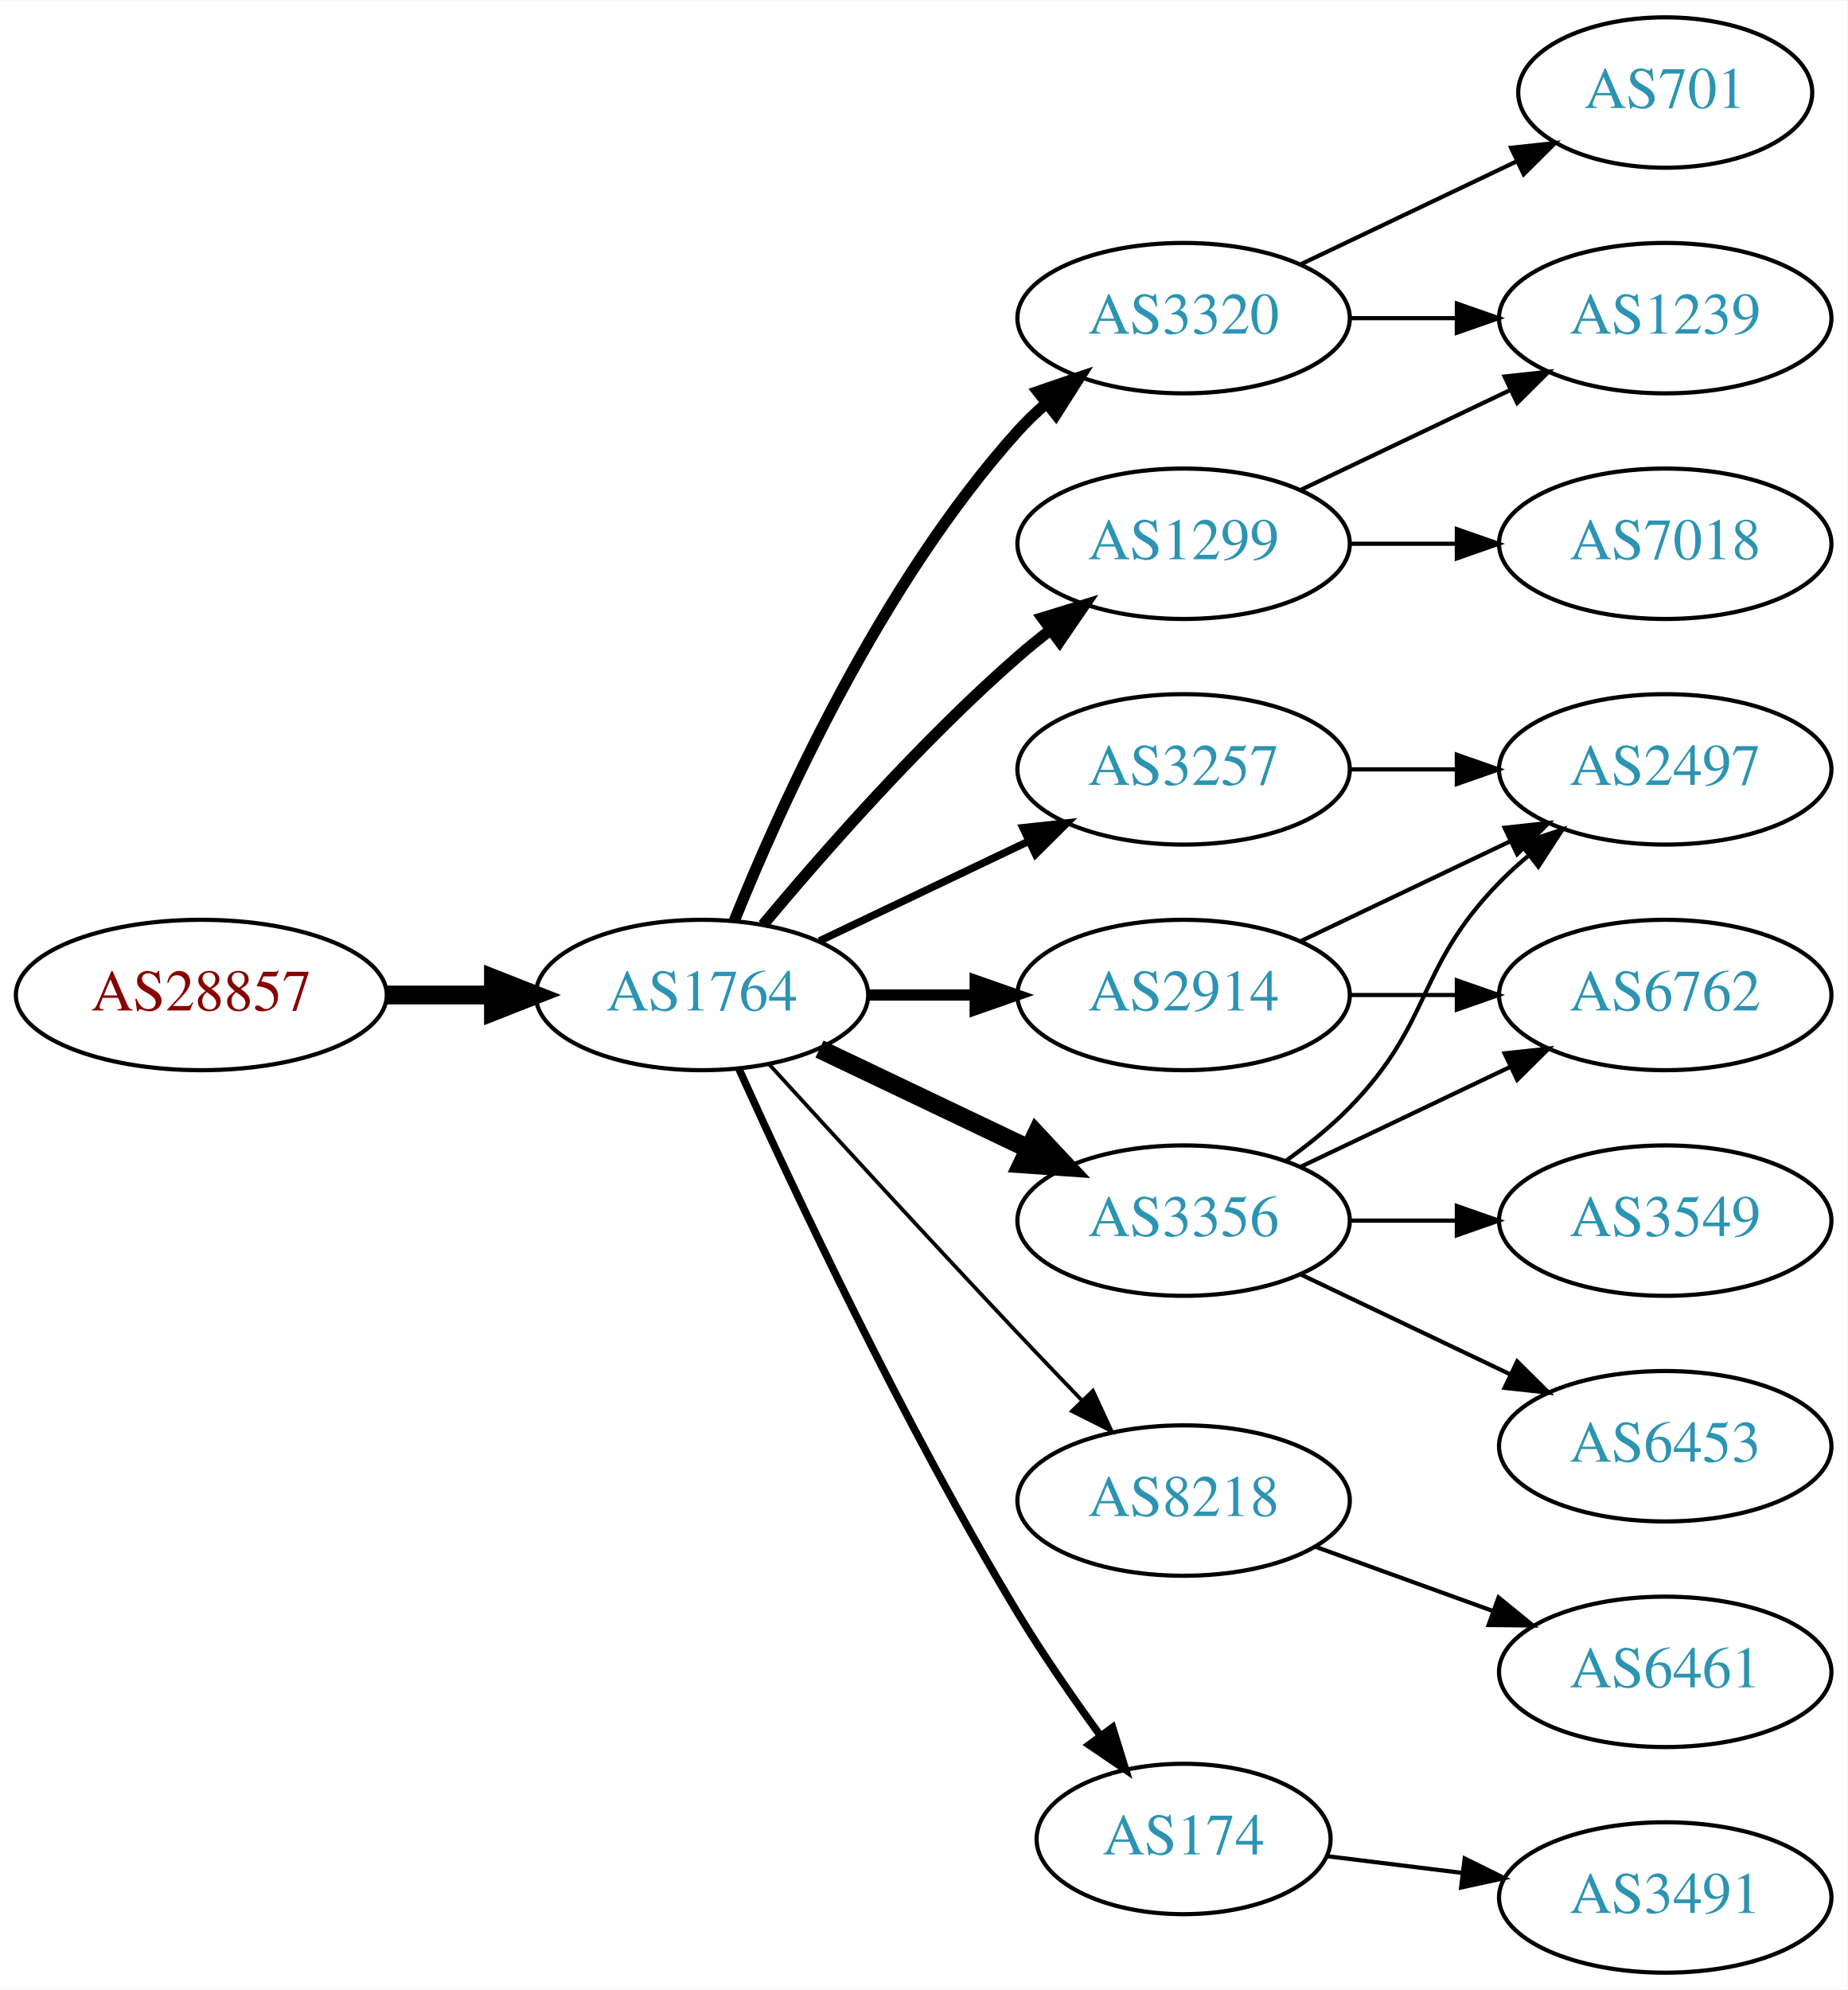
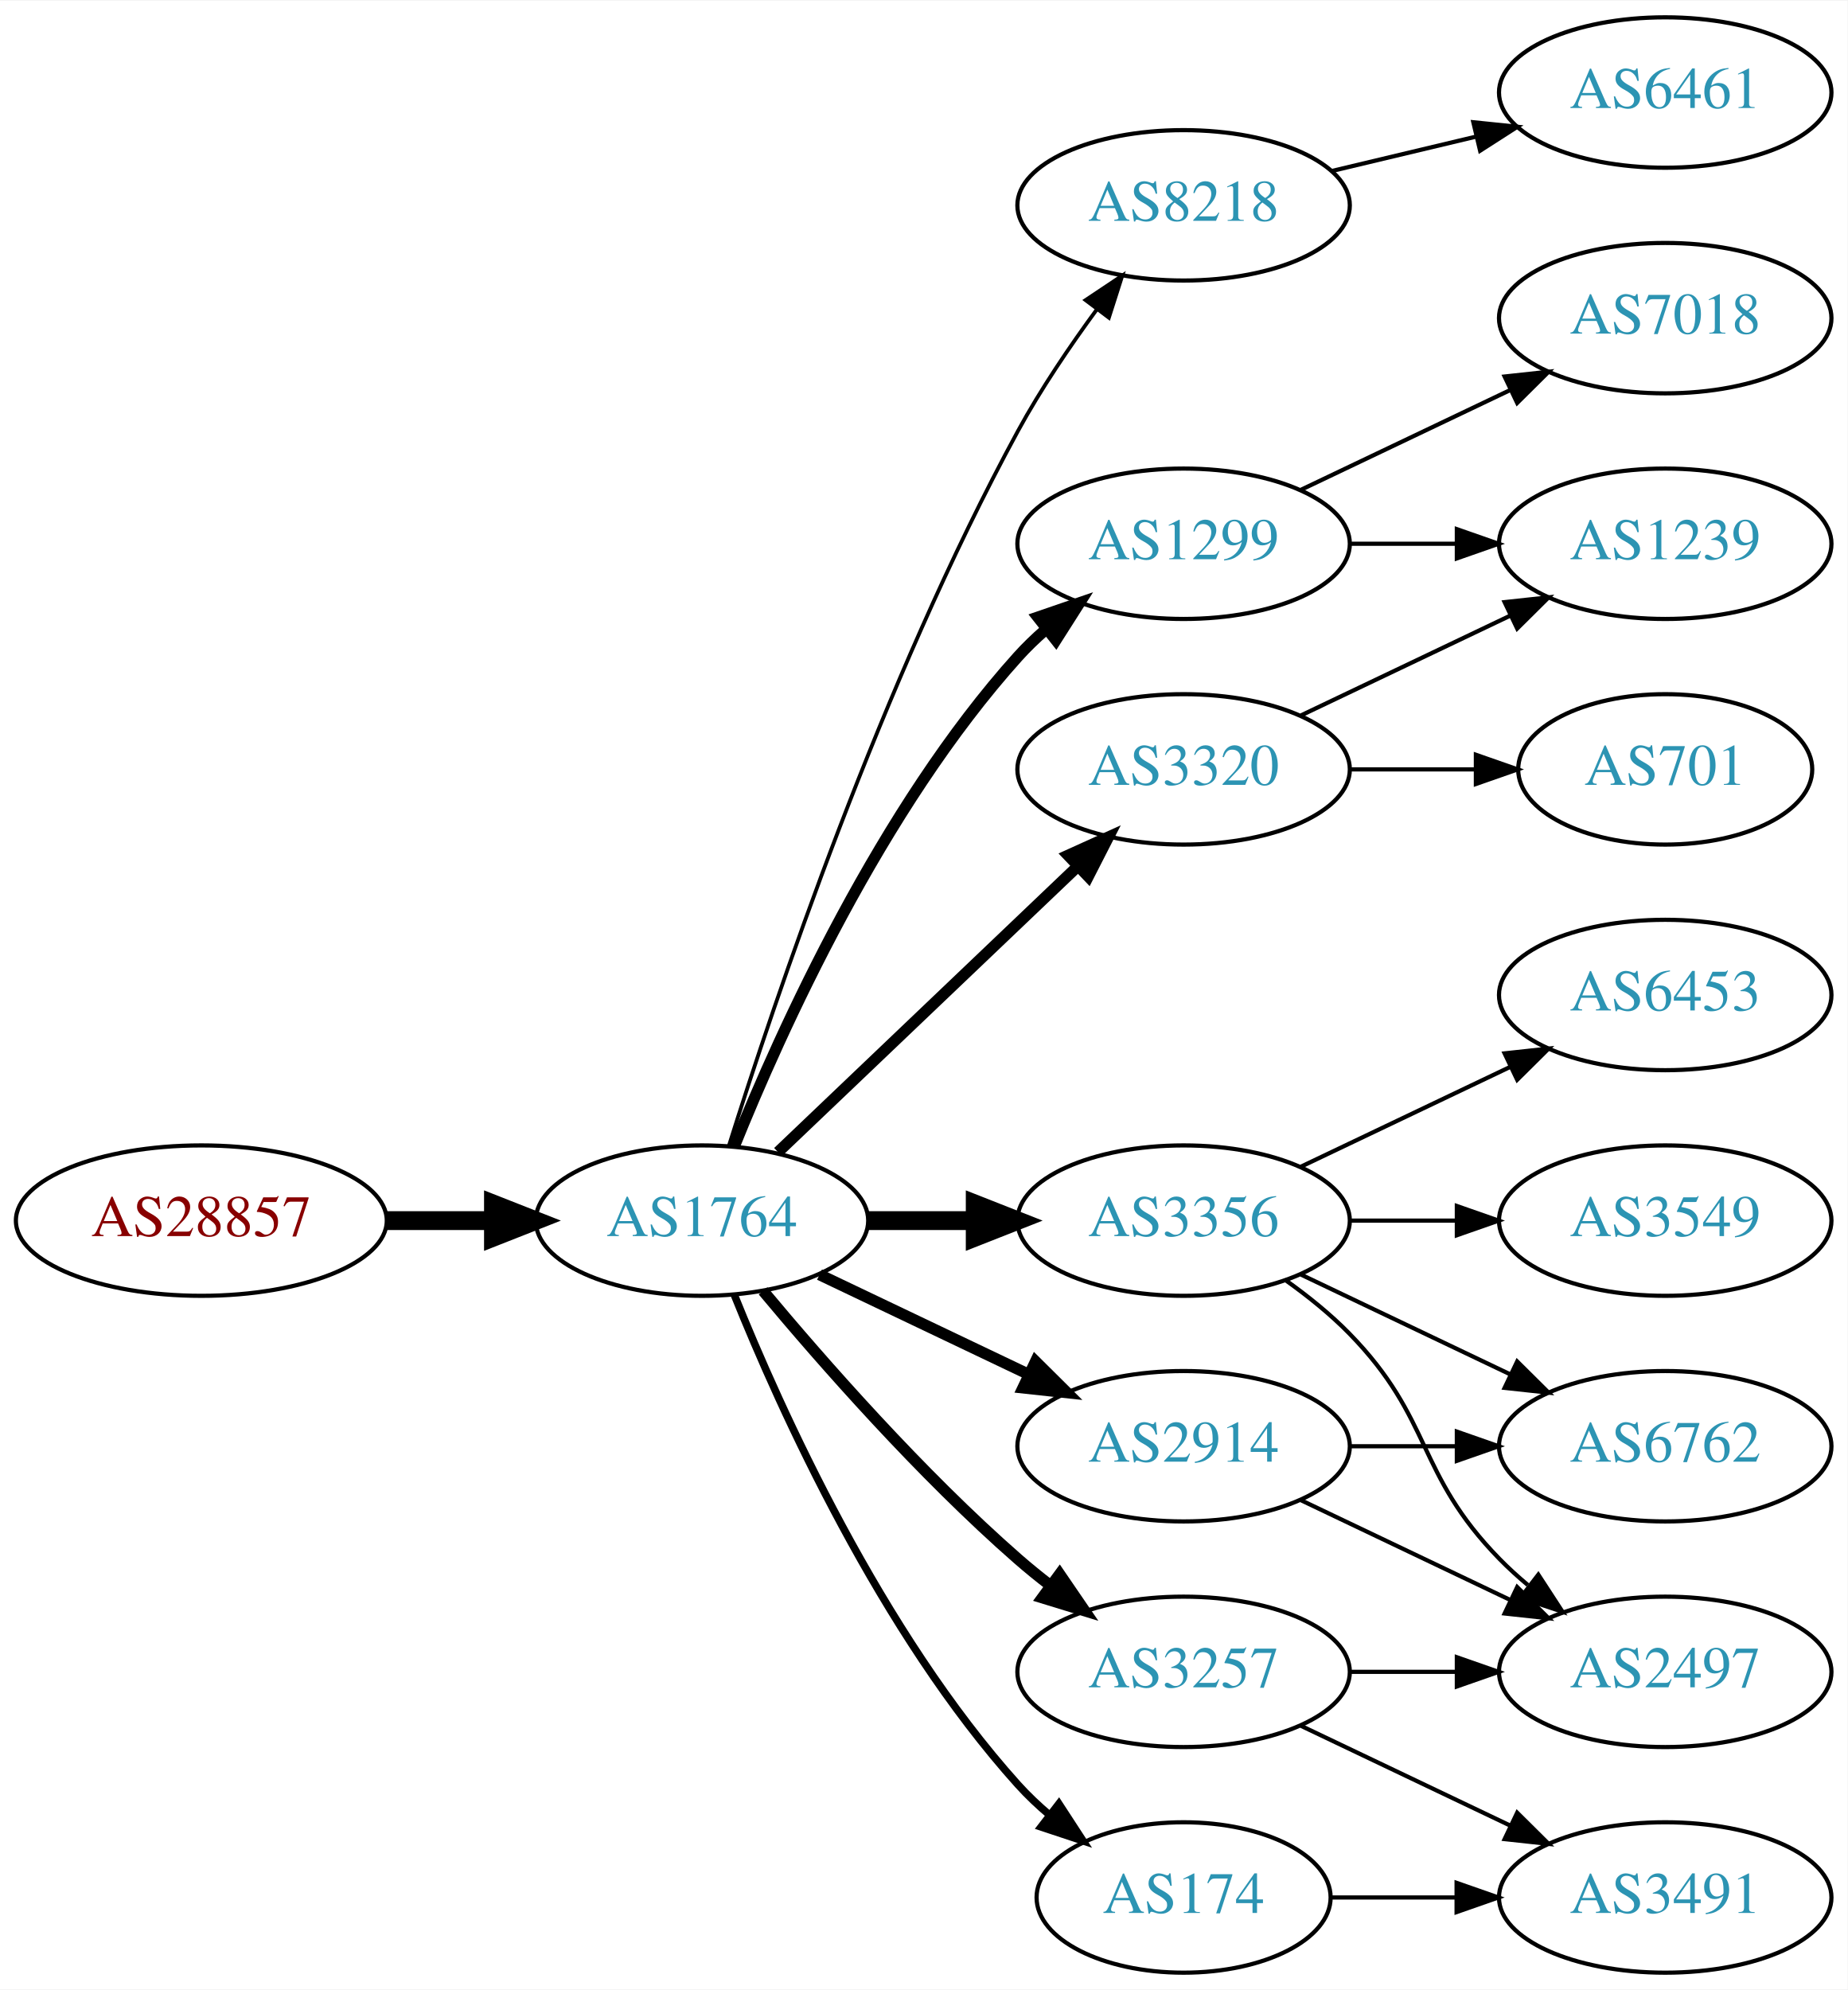
<svg xmlns="http://www.w3.org/2000/svg" xmlns:xlink="http://www.w3.org/1999/xlink" width="442pt" height="476pt" viewBox="0.00 0.00 442.27 476.00">
  <g id="graph0" class="graph" transform="scale(1 1) rotate(0) translate(4 472)">
    <polygon fill="white" stroke="none" points="-4,4 -4,-472 438.271,-472 438.271,4 -4,4" />
    <g id="node1" class="node">
      <g id="a_node1">
        <a xlink:href="/asn/28857" xlink:title="AS28857 ~ DXC Technology Austria GmbH [AT]">
-           <ellipse fill="#ffffff" stroke="black" cx="44.196" cy="-234" rx="44.393" ry="18" />
-           <text text-anchor="middle" x="44.196" y="-230.3" font-family="Times,serif" font-size="14.00" fill="#880000">AS28857</text>
+           <ellipse fill="#ffffff" stroke="black" cx="44.196" cy="-180" rx="44.393" ry="18" />
+           <text text-anchor="middle" x="44.196" y="-176.3" font-family="Times,serif" font-size="14.00" fill="#880000">AS28857</text>
        </a>
      </g>
    </g>
    <g id="node2" class="node">
      <g id="a_node2">
        <a xlink:href="/asn/1764" xlink:title="AS1764 ~ NEXTLAYER-AS [AT]">
-           <ellipse fill="#ffffff" stroke="black" cx="164.039" cy="-234" rx="39.794" ry="18" />
-           <text text-anchor="middle" x="164.039" y="-230.3" font-family="Times,serif" font-size="14.00" fill="#2c94b3">AS1764</text>
+           <ellipse fill="#ffffff" stroke="black" cx="164.039" cy="-180" rx="39.794" ry="18" />
+           <text text-anchor="middle" x="164.039" y="-176.3" font-family="Times,serif" font-size="14.00" fill="#2c94b3">AS1764</text>
        </a>
      </g>
    </g>
    <g id="edge1" class="edge">
-       <path fill="none" stroke="black" stroke-width="4.5" d="M88.407,-234C96.72,-234 105.482,-234 113.965,-234" />
-       <polygon fill="black" stroke="black" stroke-width="4.5" points="114.123,-237.938 124.123,-234 114.123,-230.063 114.123,-237.938" />
+       <path fill="none" stroke="black" stroke-width="4.5" d="M88.407,-180C96.72,-180 105.482,-180 113.965,-180" />
+       <polygon fill="black" stroke="black" stroke-width="4.5" points="114.123,-183.938 124.123,-180 114.123,-176.063 114.123,-183.938" />
    </g>
    <g id="node3" class="node">
      <g id="a_node3">
+         <a xlink:href="/asn/8218" xlink:title="AS8218 ~ legacy Neotelecoms [FR]">
+           <ellipse fill="#ffffff" stroke="black" cx="279.332" cy="-423" rx="39.794" ry="18" />
+           <text text-anchor="middle" x="279.332" y="-419.3" font-family="Times,serif" font-size="14.00" fill="#2c94b3">AS8218</text>
+         </a>
+       </g>
+     </g>
+     <g id="edge2" class="edge">
+       <path fill="none" stroke="black" stroke-width="0.9" d="M170.46,-197.841C181.231,-232.146 207.122,-309.203 239.685,-369 245.117,-378.974 252.091,-389.269 258.617,-398.16" />
+       <polygon fill="black" stroke="black" stroke-width="0.9" points="255.858,-400.316 264.67,-406.198 261.45,-396.105 255.858,-400.316" />
+     </g>
+     <g id="node4" class="node">
+       <g id="a_node4">
        <a xlink:href="/asn/1299" xlink:title="AS1299 ~ Telia Carrier [EU]">
          <ellipse fill="#ffffff" stroke="black" cx="279.332" cy="-342" rx="39.794" ry="18" />
          <text text-anchor="middle" x="279.332" y="-338.3" font-family="Times,serif" font-size="14.00" fill="#2c94b3">AS1299</text>
        </a>
      </g>
    </g>
-     <g id="edge2" class="edge">
-       <path fill="none" stroke="black" stroke-width="2.7" d="M178.669,-250.817C192.951,-267.929 216.498,-294.745 239.685,-315 242.151,-317.154 244.789,-319.294 247.487,-321.372" />
-       <polygon fill="black" stroke="black" stroke-width="2.7" points="245.512,-324.264 255.641,-327.37 249.66,-318.625 245.512,-324.264" />
-     </g>
-     <g id="node4" class="node">
-       <g id="a_node4">
+     <g id="edge3" class="edge">
+       <path fill="none" stroke="black" stroke-width="2.7" d="M171.786,-197.787C182.837,-225.243 206.891,-278.578 239.685,-315 241.688,-317.224 243.906,-319.363 246.239,-321.397" />
+       <polygon fill="black" stroke="black" stroke-width="2.7" points="244.437,-324.433 254.458,-327.873 248.769,-318.935 244.437,-324.433" />
+     </g>
+     <g id="node5" class="node">
+       <g id="a_node5">
+         <a xlink:href="/asn/3320" xlink:title="AS3320 ~ DTAG [DE]">
+           <ellipse fill="#ffffff" stroke="black" cx="279.332" cy="-288" rx="39.794" ry="18" />
+           <text text-anchor="middle" x="279.332" y="-284.3" font-family="Times,serif" font-size="14.00" fill="#2c94b3">AS3320</text>
+         </a>
+       </g>
+     </g>
+     <g id="edge4" class="edge">
+       <path fill="none" stroke="black" stroke-width="2.7" d="M182.245,-196.403C201.321,-214.587 232.241,-244.063 253.838,-264.651" />
+       <polygon fill="black" stroke="black" stroke-width="2.7" points="251.681,-267.43 261.334,-271.797 256.511,-262.363 251.681,-267.43" />
+     </g>
+     <g id="node6" class="node">
+       <g id="a_node6">
+         <a xlink:href="/asn/2914" xlink:title="AS2914 ~ NTT America, Inc. [US]">
+           <ellipse fill="#ffffff" stroke="black" cx="279.332" cy="-126" rx="39.794" ry="18" />
+           <text text-anchor="middle" x="279.332" y="-122.3" font-family="Times,serif" font-size="14.00" fill="#2c94b3">AS2914</text>
+         </a>
+       </g>
+     </g>
+     <g id="edge5" class="edge">
+       <path fill="none" stroke="black" stroke-width="2.7" d="M192.175,-167.066C207.169,-159.919 225.99,-150.948 242.213,-143.215" />
+       <polygon fill="black" stroke="black" stroke-width="2.7" points="243.895,-146.291 251.417,-138.829 240.884,-139.972 243.895,-146.291" />
+     </g>
+     <g id="node7" class="node">
+       <g id="a_node7">
        <a xlink:href="/asn/3356" xlink:title="AS3356 ~ Level 3 Parent, LLC [US]">
          <ellipse fill="#ffffff" stroke="black" cx="279.332" cy="-180" rx="39.794" ry="18" />
          <text text-anchor="middle" x="279.332" y="-176.3" font-family="Times,serif" font-size="14.00" fill="#2c94b3">AS3356</text>
        </a>
      </g>
    </g>
-     <g id="edge3" class="edge">
-       <path fill="none" stroke="black" stroke-width="4.5" d="M192.175,-221.066C207.169,-213.919 225.99,-204.948 242.213,-197.215" />
-       <polygon fill="black" stroke="black" stroke-width="4.5" points="244.084,-200.686 251.417,-192.829 240.695,-193.577 244.084,-200.686" />
-     </g>
-     <g id="node5" class="node">
-       <g id="a_node5">
-         <a xlink:href="/asn/2914" xlink:title="AS2914 ~ NTT America, Inc. [US]">
-           <ellipse fill="#ffffff" stroke="black" cx="279.332" cy="-234" rx="39.794" ry="18" />
-           <text text-anchor="middle" x="279.332" y="-230.3" font-family="Times,serif" font-size="14.00" fill="#2c94b3">AS2914</text>
-         </a>
-       </g>
-     </g>
-     <g id="edge4" class="edge">
-       <path fill="none" stroke="black" stroke-width="2.7" d="M203.711,-234C211.914,-234 220.678,-234 229.21,-234" />
-       <polygon fill="black" stroke="black" stroke-width="2.7" points="229.449,-237.5 239.449,-234 229.449,-230.5 229.449,-237.5" />
-     </g>
-     <g id="node6" class="node">
-       <g id="a_node6">
-         <a xlink:href="/asn/3320" xlink:title="AS3320 ~ DTAG [DE]">
-           <ellipse fill="#ffffff" stroke="black" cx="279.332" cy="-396" rx="39.794" ry="18" />
-           <text text-anchor="middle" x="279.332" y="-392.3" font-family="Times,serif" font-size="14.00" fill="#2c94b3">AS3320</text>
-         </a>
-       </g>
-     </g>
-     <g id="edge5" class="edge">
-       <path fill="none" stroke="black" stroke-width="2.7" d="M171.786,-251.787C182.837,-279.243 206.891,-332.578 239.685,-369 241.688,-371.224 243.906,-373.363 246.239,-375.397" />
-       <polygon fill="black" stroke="black" stroke-width="2.7" points="244.437,-378.433 254.458,-381.873 248.769,-372.935 244.437,-378.433" />
-     </g>
-     <g id="node7" class="node">
-       <g id="a_node7">
-         <a xlink:href="/asn/3257" xlink:title="AS3257 ~ GTT [DE]">
-           <ellipse fill="#ffffff" stroke="black" cx="279.332" cy="-288" rx="39.794" ry="18" />
-           <text text-anchor="middle" x="279.332" y="-284.3" font-family="Times,serif" font-size="14.00" fill="#2c94b3">AS3257</text>
-         </a>
-       </g>
-     </g>
    <g id="edge6" class="edge">
-       <path fill="none" stroke="black" stroke-width="1.8" d="M192.175,-246.934C207.169,-254.081 225.99,-263.052 242.213,-270.785" />
-       <polygon fill="black" stroke="black" stroke-width="1.8" points="240.884,-274.028 251.417,-275.171 243.895,-267.709 240.884,-274.028" />
+       <path fill="none" stroke="black" stroke-width="4.5" d="M203.711,-180C211.914,-180 220.678,-180 229.21,-180" />
+       <polygon fill="black" stroke="black" stroke-width="4.5" points="229.449,-183.938 239.449,-180 229.449,-176.063 229.449,-183.938" />
    </g>
    <g id="node8" class="node">
      <g id="a_node8">
-         <a xlink:href="/asn/8218" xlink:title="AS8218 ~ legacy Neotelecoms [FR]">
-           <ellipse fill="#ffffff" stroke="black" cx="279.332" cy="-113" rx="39.794" ry="18" />
-           <text text-anchor="middle" x="279.332" y="-109.3" font-family="Times,serif" font-size="14.00" fill="#2c94b3">AS8218</text>
+         <a xlink:href="/asn/174" xlink:title="AS174 ~ Cogent Communications [US]">
+           <ellipse fill="#ffffff" stroke="black" cx="279.332" cy="-18" rx="35.194" ry="18" />
+           <text text-anchor="middle" x="279.332" y="-14.3" font-family="Times,serif" font-size="14.00" fill="#2c94b3">AS174</text>
        </a>
      </g>
    </g>
    <g id="edge7" class="edge">
-       <path fill="none" stroke="black" stroke-width="0.9" d="M180.08,-217.45C195.076,-201.005 218.817,-175.115 239.685,-153 244.583,-147.809 249.874,-142.282 254.923,-137.045" />
-       <polygon fill="black" stroke="black" stroke-width="0.9" points="257.636,-139.274 262.072,-129.653 252.604,-134.407 257.636,-139.274" />
+       <path fill="none" stroke="black" stroke-width="1.8" d="M171.786,-162.213C182.837,-134.757 206.891,-81.422 239.685,-45 242.001,-42.428 244.606,-39.969 247.341,-37.657" />
+       <polygon fill="black" stroke="black" stroke-width="1.8" points="249.479,-40.428 255.264,-31.552 245.207,-34.883 249.479,-40.428" />
    </g>
    <g id="node9" class="node">
      <g id="a_node9">
-         <a xlink:href="/asn/174" xlink:title="AS174 ~ Cogent Communications [US]">
-           <ellipse fill="#ffffff" stroke="black" cx="279.332" cy="-32" rx="35.194" ry="18" />
-           <text text-anchor="middle" x="279.332" y="-28.3" font-family="Times,serif" font-size="14.00" fill="#2c94b3">AS174</text>
+         <a xlink:href="/asn/3257" xlink:title="AS3257 ~ GTT [DE]">
+           <ellipse fill="#ffffff" stroke="black" cx="279.332" cy="-72" rx="39.794" ry="18" />
+           <text text-anchor="middle" x="279.332" y="-68.3" font-family="Times,serif" font-size="14.00" fill="#2c94b3">AS3257</text>
        </a>
      </g>
    </g>
    <g id="edge8" class="edge">
-       <path fill="none" stroke="black" stroke-width="1.8" d="M172.926,-216.215C185.703,-187.94 212.273,-131.303 239.685,-86 245.655,-76.133 252.86,-65.733 259.424,-56.722" />
-       <polygon fill="black" stroke="black" stroke-width="1.8" points="262.321,-58.69 265.459,-48.571 256.695,-54.525 262.321,-58.69" />
-     </g>
-     <g id="node15" class="node">
-       <g id="a_node15">
-         <a xlink:href="/asn/1239" xlink:title="AS1239 ~ Sprint [US]">
+       <path fill="none" stroke="black" stroke-width="2.7" d="M178.669,-163.183C192.951,-146.071 216.498,-119.255 239.685,-99 242.151,-96.846 244.789,-94.706 247.487,-92.628" />
+       <polygon fill="black" stroke="black" stroke-width="2.7" points="249.66,-95.375 255.641,-86.63 245.512,-89.736 249.66,-95.375" />
+     </g>
+     <g id="node10" class="node">
+       <g id="a_node10">
+         <a xlink:href="/asn/6461" xlink:title="AS6461 ~ Zayo Bandwidth [US]">
+           <ellipse fill="#ffffff" stroke="black" cx="394.625" cy="-450" rx="39.794" ry="18" />
+           <text text-anchor="middle" x="394.625" y="-446.3" font-family="Times,serif" font-size="14.00" fill="#2c94b3">AS6461</text>
+         </a>
+       </g>
+     </g>
+     <g id="edge9" class="edge">
+       <path fill="none" stroke="black" d="M314.939,-431.248C325.81,-433.838 337.964,-436.735 349.407,-439.462" />
+       <polygon fill="black" stroke="black" points="348.69,-442.889 359.229,-441.803 350.313,-436.08 348.69,-442.889" />
+     </g>
+     <g id="node16" class="node">
+       <g id="a_node16">
+         <a xlink:href="/asn/7018" xlink:title="AS7018 ~ AT&amp;T Services, Inc. [US]">
          <ellipse fill="#ffffff" stroke="black" cx="394.625" cy="-396" rx="39.794" ry="18" />
-           <text text-anchor="middle" x="394.625" y="-392.3" font-family="Times,serif" font-size="14.00" fill="#2c94b3">AS1239</text>
-         </a>
-       </g>
-     </g>
-     <g id="edge21" class="edge">
+           <text text-anchor="middle" x="394.625" y="-392.3" font-family="Times,serif" font-size="14.00" fill="#2c94b3">AS7018</text>
+         </a>
+       </g>
+     </g>
+     <g id="edge19" class="edge">
      <path fill="none" stroke="black" d="M307.468,-354.934C322.462,-362.081 341.283,-371.052 357.506,-378.785" />
      <polygon fill="black" stroke="black" points="356.177,-382.028 366.71,-383.171 359.188,-375.709 356.177,-382.028" />
    </g>
-     <g id="node18" class="node">
-       <g id="a_node18">
-         <a xlink:href="/asn/7018" xlink:title="AS7018 ~ AT&amp;T Services, Inc. [US]">
+     <g id="node17" class="node">
+       <g id="a_node17">
+         <a xlink:href="/asn/1239" xlink:title="AS1239 ~ Sprint [US]">
          <ellipse fill="#ffffff" stroke="black" cx="394.625" cy="-342" rx="39.794" ry="18" />
-           <text text-anchor="middle" x="394.625" y="-338.3" font-family="Times,serif" font-size="14.00" fill="#2c94b3">AS7018</text>
+           <text text-anchor="middle" x="394.625" y="-338.3" font-family="Times,serif" font-size="14.00" fill="#2c94b3">AS1239</text>
        </a>
      </g>
    </g>
    <g id="edge20" class="edge">
      <path fill="none" stroke="black" d="M319.004,-342C327.207,-342 335.971,-342 344.503,-342" />
      <polygon fill="black" stroke="black" points="344.742,-345.5 354.742,-342 344.742,-338.5 344.742,-345.5" />
    </g>
-     <g id="node10" class="node">
-       <g id="a_node10">
-         <a xlink:href="/asn/2497" xlink:title="AS2497 ~ Internet Initiative Japan Inc. [JP]">
-           <ellipse fill="#ffffff" stroke="black" cx="394.625" cy="-288" rx="39.794" ry="18" />
-           <text text-anchor="middle" x="394.625" y="-284.3" font-family="Times,serif" font-size="14.00" fill="#2c94b3">AS2497</text>
-         </a>
-       </g>
-     </g>
-     <g id="edge9" class="edge">
-       <path fill="none" stroke="black" d="M303.926,-194.389C309.182,-198.148 314.513,-202.437 318.978,-207 339.151,-227.617 334.806,-240.383 354.978,-261 357.071,-263.139 359.354,-265.218 361.731,-267.21" />
-       <polygon fill="black" stroke="black" points="359.974,-270.275 370.031,-273.611 364.249,-264.732 359.974,-270.275" />
+     <g id="edge21" class="edge">
+       <path fill="none" stroke="black" d="M307.468,-300.934C322.462,-308.081 341.283,-317.052 357.506,-324.785" />
+       <polygon fill="black" stroke="black" points="356.177,-328.028 366.71,-329.171 359.188,-321.709 356.177,-328.028" />
+     </g>
+     <g id="node18" class="node">
+       <g id="a_node18">
+         <a xlink:href="/asn/701" xlink:title="AS701 ~ UUNET [US]">
+           <ellipse fill="#ffffff" stroke="black" cx="394.625" cy="-288" rx="35.194" ry="18" />
+           <text text-anchor="middle" x="394.625" y="-284.3" font-family="Times,serif" font-size="14.00" fill="#2c94b3">AS701</text>
+         </a>
+       </g>
+     </g>
+     <g id="edge22" class="edge">
+       <path fill="none" stroke="black" d="M319.004,-288C328.709,-288 339.2,-288 349.163,-288" />
+       <polygon fill="black" stroke="black" points="349.299,-291.5 359.299,-288 349.299,-284.5 349.299,-291.5" />
    </g>
    <g id="node11" class="node">
      <g id="a_node11">
+         <a xlink:href="/asn/2497" xlink:title="AS2497 ~ Internet Initiative Japan Inc. [JP]">
+           <ellipse fill="#ffffff" stroke="black" cx="394.625" cy="-72" rx="39.794" ry="18" />
+           <text text-anchor="middle" x="394.625" y="-68.3" font-family="Times,serif" font-size="14.00" fill="#2c94b3">AS2497</text>
+         </a>
+       </g>
+     </g>
+     <g id="edge10" class="edge">
+       <path fill="none" stroke="black" d="M307.468,-113.066C322.462,-105.919 341.283,-96.948 357.506,-89.215" />
+       <polygon fill="black" stroke="black" points="359.188,-92.291 366.71,-84.829 356.177,-85.972 359.188,-92.291" />
+     </g>
+     <g id="node12" class="node">
+       <g id="a_node12">
        <a xlink:href="/asn/6762" xlink:title="AS6762 ~ TELECOM ITALIA SPARKLE S.p.A. [IT]">
+           <ellipse fill="#ffffff" stroke="black" cx="394.625" cy="-126" rx="39.794" ry="18" />
+           <text text-anchor="middle" x="394.625" y="-122.3" font-family="Times,serif" font-size="14.00" fill="#2c94b3">AS6762</text>
+         </a>
+       </g>
+     </g>
+     <g id="edge11" class="edge">
+       <path fill="none" stroke="black" d="M319.004,-126C327.207,-126 335.971,-126 344.503,-126" />
+       <polygon fill="black" stroke="black" points="344.742,-129.5 354.742,-126 344.742,-122.5 344.742,-129.5" />
+     </g>
+     <g id="edge15" class="edge">
+       <path fill="none" stroke="black" d="M303.926,-165.611C309.182,-161.852 314.513,-157.563 318.978,-153 339.151,-132.383 334.806,-119.617 354.978,-99 357.071,-96.861 359.354,-94.782 361.731,-92.79" />
+       <polygon fill="black" stroke="black" points="364.249,-95.268 370.031,-86.389 359.974,-89.725 364.249,-95.268" />
+     </g>
+     <g id="edge12" class="edge">
+       <path fill="none" stroke="black" d="M307.468,-167.066C322.462,-159.919 341.283,-150.948 357.506,-143.215" />
+       <polygon fill="black" stroke="black" points="359.188,-146.291 366.71,-138.829 356.177,-139.972 359.188,-146.291" />
+     </g>
+     <g id="node13" class="node">
+       <g id="a_node13">
+         <a xlink:href="/asn/6453" xlink:title="AS6453 ~ TATA COMMUNICATIONS (AMERICA) INC [US]">
          <ellipse fill="#ffffff" stroke="black" cx="394.625" cy="-234" rx="39.794" ry="18" />
-           <text text-anchor="middle" x="394.625" y="-230.3" font-family="Times,serif" font-size="14.00" fill="#2c94b3">AS6762</text>
-         </a>
-       </g>
-     </g>
-     <g id="edge10" class="edge">
+           <text text-anchor="middle" x="394.625" y="-230.3" font-family="Times,serif" font-size="14.00" fill="#2c94b3">AS6453</text>
+         </a>
+       </g>
+     </g>
+     <g id="edge13" class="edge">
      <path fill="none" stroke="black" d="M307.468,-192.934C322.462,-200.081 341.283,-209.052 357.506,-216.785" />
      <polygon fill="black" stroke="black" points="356.177,-220.028 366.71,-221.171 359.188,-213.709 356.177,-220.028" />
    </g>
-     <g id="node12" class="node">
-       <g id="a_node12">
-         <a xlink:href="/asn/6453" xlink:title="AS6453 ~ TATA COMMUNICATIONS (AMERICA) INC [US]">
-           <ellipse fill="#ffffff" stroke="black" cx="394.625" cy="-126" rx="39.794" ry="18" />
-           <text text-anchor="middle" x="394.625" y="-122.3" font-family="Times,serif" font-size="14.00" fill="#2c94b3">AS6453</text>
-         </a>
-       </g>
-     </g>
-     <g id="edge11" class="edge">
-       <path fill="none" stroke="black" d="M307.468,-167.066C322.462,-159.919 341.283,-150.948 357.506,-143.215" />
-       <polygon fill="black" stroke="black" points="359.188,-146.291 366.71,-138.829 356.177,-139.972 359.188,-146.291" />
-     </g>
-     <g id="node13" class="node">
-       <g id="a_node13">
+     <g id="node14" class="node">
+       <g id="a_node14">
        <a xlink:href="/asn/3549" xlink:title="AS3549 ~ Level 3 Parent, LLC [US]">
          <ellipse fill="#ffffff" stroke="black" cx="394.625" cy="-180" rx="39.794" ry="18" />
          <text text-anchor="middle" x="394.625" y="-176.3" font-family="Times,serif" font-size="14.00" fill="#2c94b3">AS3549</text>
        </a>
      </g>
    </g>
-     <g id="edge12" class="edge">
+     <g id="edge14" class="edge">
      <path fill="none" stroke="black" d="M319.004,-180C327.207,-180 335.971,-180 344.503,-180" />
      <polygon fill="black" stroke="black" points="344.742,-183.5 354.742,-180 344.742,-176.5 344.742,-183.5" />
    </g>
-     <g id="edge14" class="edge">
-       <path fill="none" stroke="black" d="M307.468,-246.934C322.462,-254.081 341.283,-263.052 357.506,-270.785" />
-       <polygon fill="black" stroke="black" points="356.177,-274.028 366.71,-275.171 359.188,-267.709 356.177,-274.028" />
-     </g>
-     <g id="edge13" class="edge">
-       <path fill="none" stroke="black" d="M319.004,-234C327.207,-234 335.971,-234 344.503,-234" />
-       <polygon fill="black" stroke="black" points="344.742,-237.5 354.742,-234 344.742,-230.5 344.742,-237.5" />
-     </g>
-     <g id="node14" class="node">
-       <g id="a_node14">
-         <a xlink:href="/asn/701" xlink:title="AS701 ~ UUNET [US]">
-           <ellipse fill="#ffffff" stroke="black" cx="394.625" cy="-450" rx="35.194" ry="18" />
-           <text text-anchor="middle" x="394.625" y="-446.3" font-family="Times,serif" font-size="14.00" fill="#2c94b3">AS701</text>
-         </a>
-       </g>
-     </g>
-     <g id="edge15" class="edge">
-       <path fill="none" stroke="black" d="M307.468,-408.934C322.9,-416.29 342.385,-425.577 358.92,-433.459" />
-       <polygon fill="black" stroke="black" points="357.729,-436.768 368.262,-437.911 360.741,-430.449 357.729,-436.768" />
-     </g>
-     <g id="edge16" class="edge">
-       <path fill="none" stroke="black" d="M319.004,-396C327.207,-396 335.971,-396 344.503,-396" />
-       <polygon fill="black" stroke="black" points="344.742,-399.5 354.742,-396 344.742,-392.5 344.742,-399.5" />
-     </g>
-     <g id="edge17" class="edge">
-       <path fill="none" stroke="black" d="M319.004,-288C327.207,-288 335.971,-288 344.503,-288" />
-       <polygon fill="black" stroke="black" points="344.742,-291.5 354.742,-288 344.742,-284.5 344.742,-291.5" />
-     </g>
-     <g id="node16" class="node">
-       <g id="a_node16">
-         <a xlink:href="/asn/6461" xlink:title="AS6461 ~ Zayo Bandwidth [US]">
-           <ellipse fill="#ffffff" stroke="black" cx="394.625" cy="-72" rx="39.794" ry="18" />
-           <text text-anchor="middle" x="394.625" y="-68.3" font-family="Times,serif" font-size="14.00" fill="#2c94b3">AS6461</text>
-         </a>
-       </g>
-     </g>
-     <g id="edge18" class="edge">
-       <path fill="none" stroke="black" d="M310.99,-101.905C323.963,-97.21 339.256,-91.676 353.137,-86.652" />
-       <polygon fill="black" stroke="black" points="354.729,-89.798 362.941,-83.104 352.347,-83.216 354.729,-89.798" />
-     </g>
-     <g id="node17" class="node">
-       <g id="a_node17">
+     <g id="node15" class="node">
+       <g id="a_node15">
        <a xlink:href="/asn/3491" xlink:title="AS3491 ~ PCCW Global, Inc. [US]">
          <ellipse fill="#ffffff" stroke="black" cx="394.625" cy="-18" rx="39.794" ry="18" />
          <text text-anchor="middle" x="394.625" y="-14.3" font-family="Times,serif" font-size="14.00" fill="#2c94b3">AS3491</text>
        </a>
      </g>
    </g>
-     <g id="edge19" class="edge">
-       <path fill="none" stroke="black" d="M313.71,-27.875C323.801,-26.628 335.084,-25.234 345.919,-23.895" />
-       <polygon fill="black" stroke="black" points="346.621,-27.335 356.116,-22.635 345.762,-20.388 346.621,-27.335" />
+     <g id="edge16" class="edge">
+       <path fill="none" stroke="black" d="M314.631,-18C324.008,-18 334.358,-18 344.393,-18" />
+       <polygon fill="black" stroke="black" points="344.681,-21.5 354.681,-18 344.681,-14.5 344.681,-21.5" />
+     </g>
+     <g id="edge18" class="edge">
+       <path fill="none" stroke="black" d="M319.004,-72C327.207,-72 335.971,-72 344.503,-72" />
+       <polygon fill="black" stroke="black" points="344.742,-75.5 354.742,-72 344.742,-68.5 344.742,-75.5" />
+     </g>
+     <g id="edge17" class="edge">
+       <path fill="none" stroke="black" d="M307.468,-59.066C322.462,-51.919 341.283,-42.948 357.506,-35.215" />
+       <polygon fill="black" stroke="black" points="359.188,-38.291 366.71,-30.829 356.177,-31.972 359.188,-38.291" />
    </g>
  </g>
</svg>
